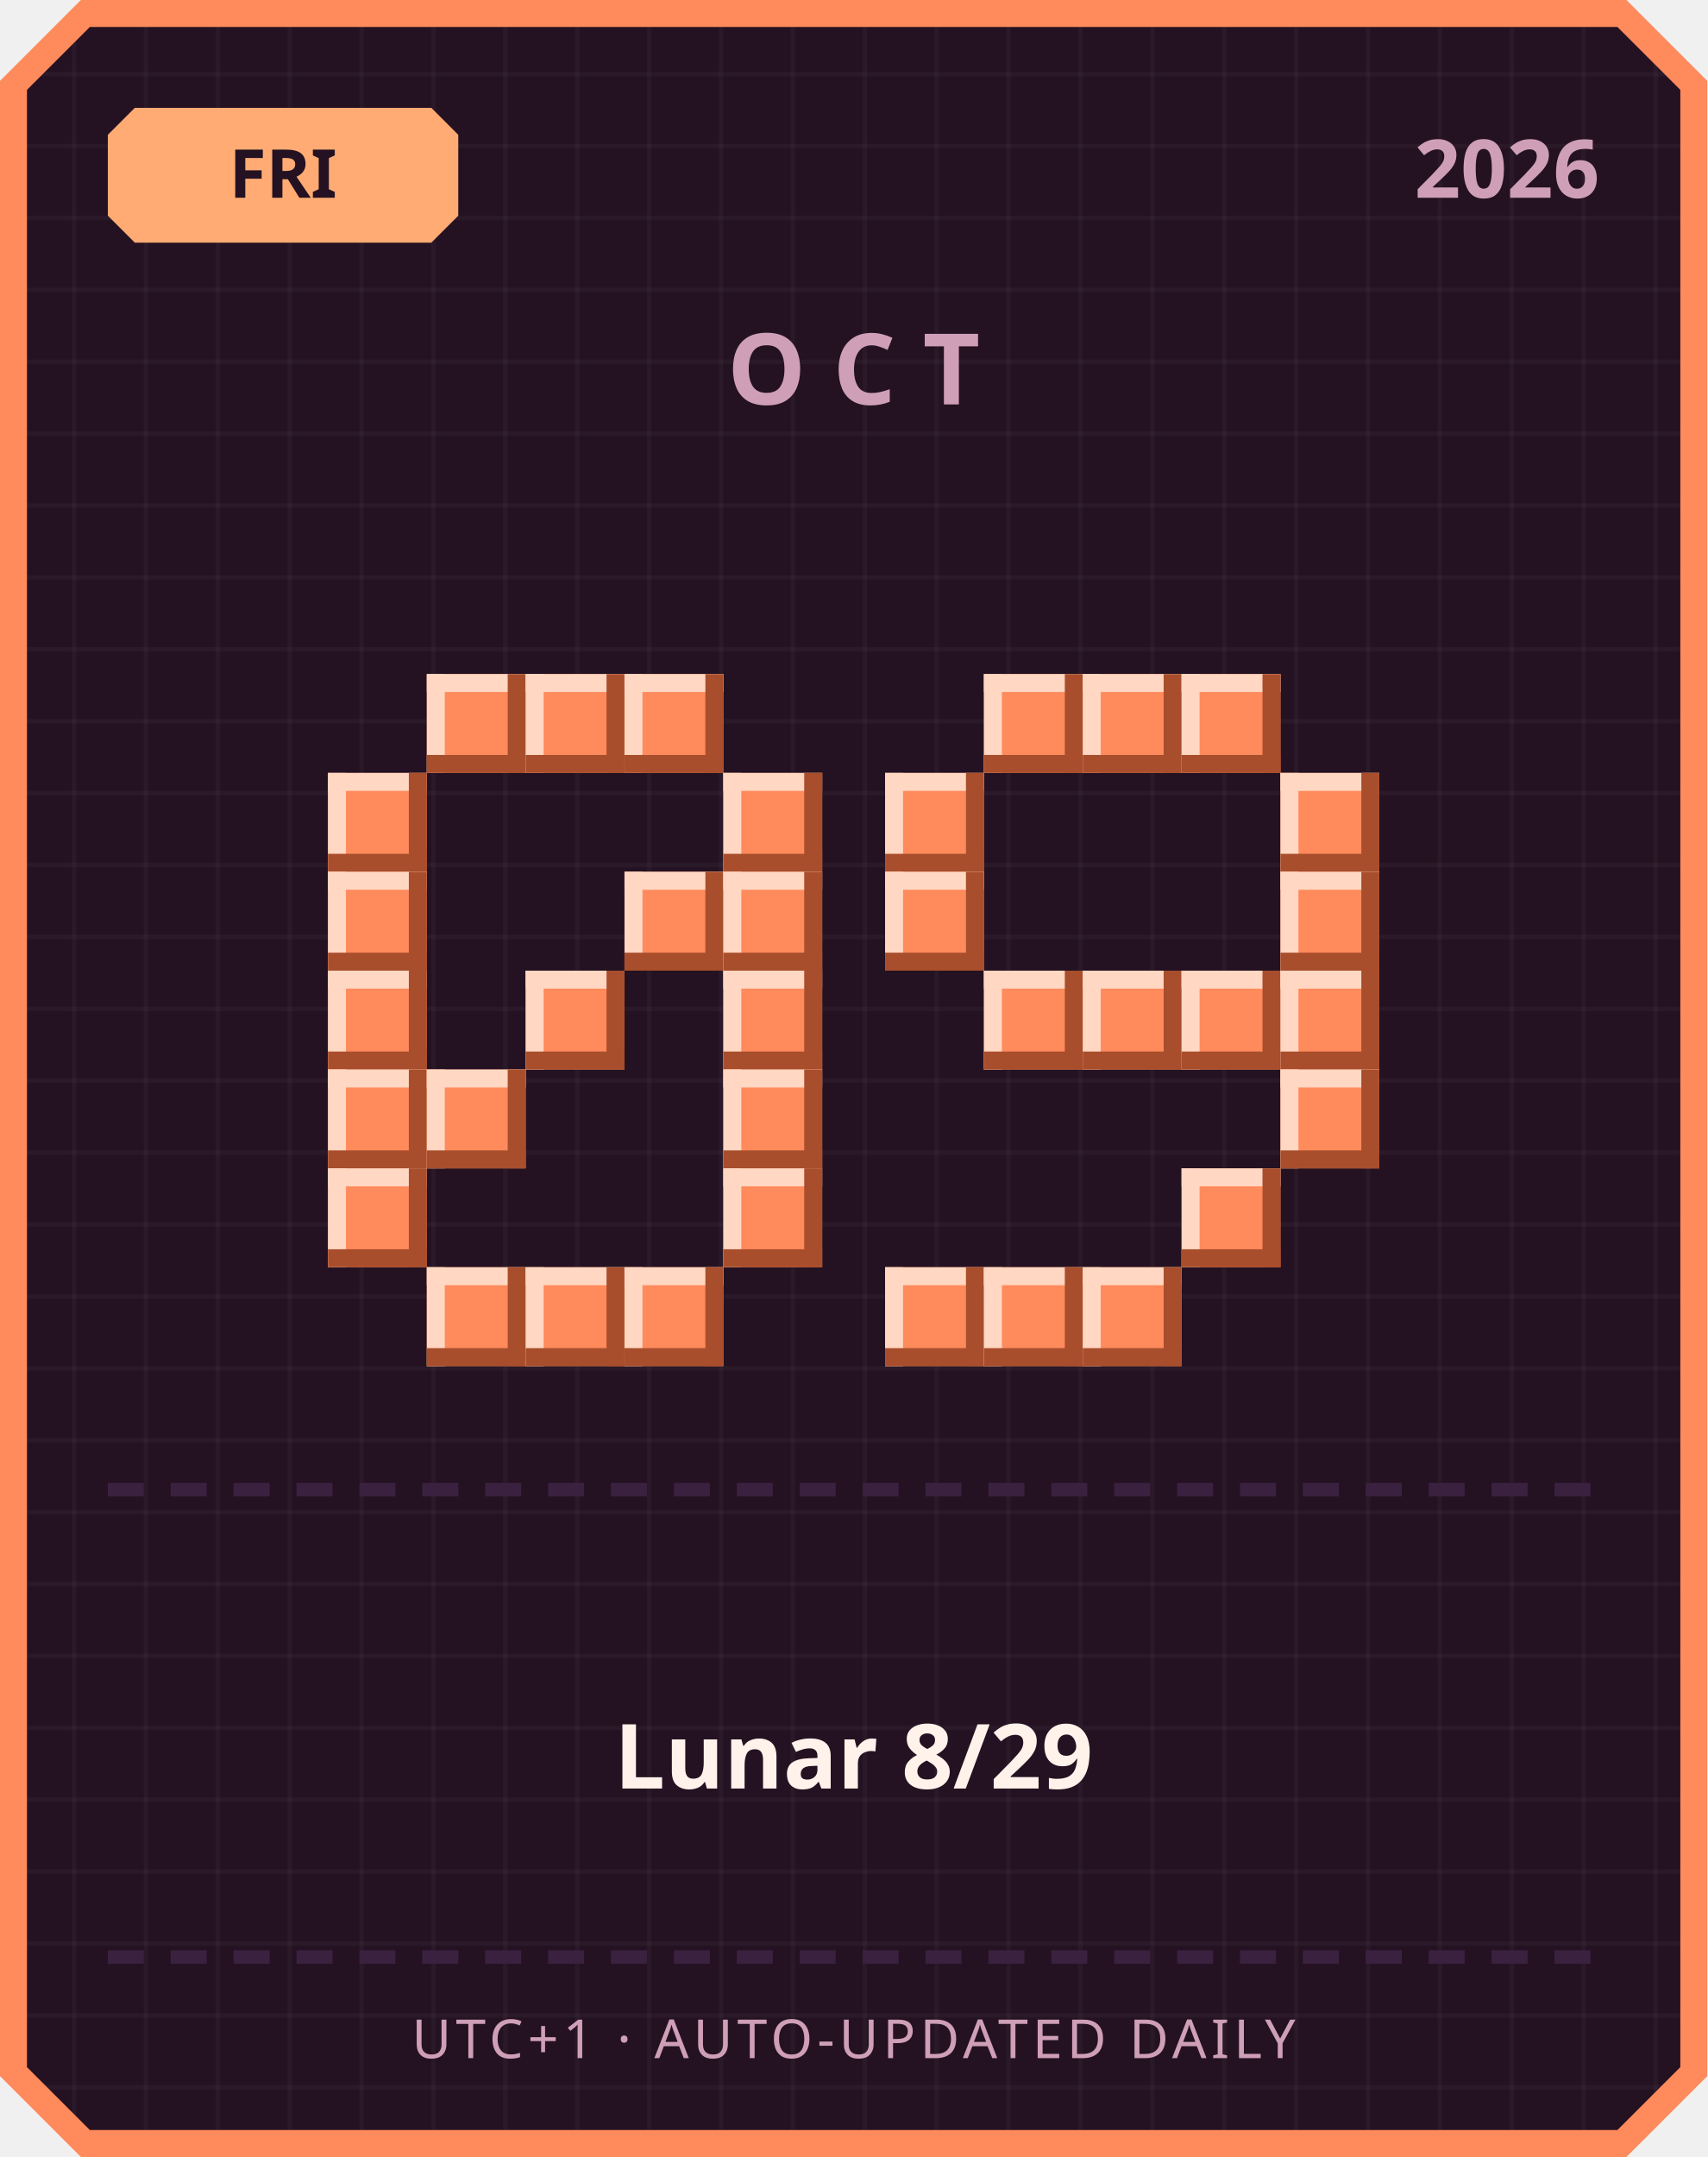
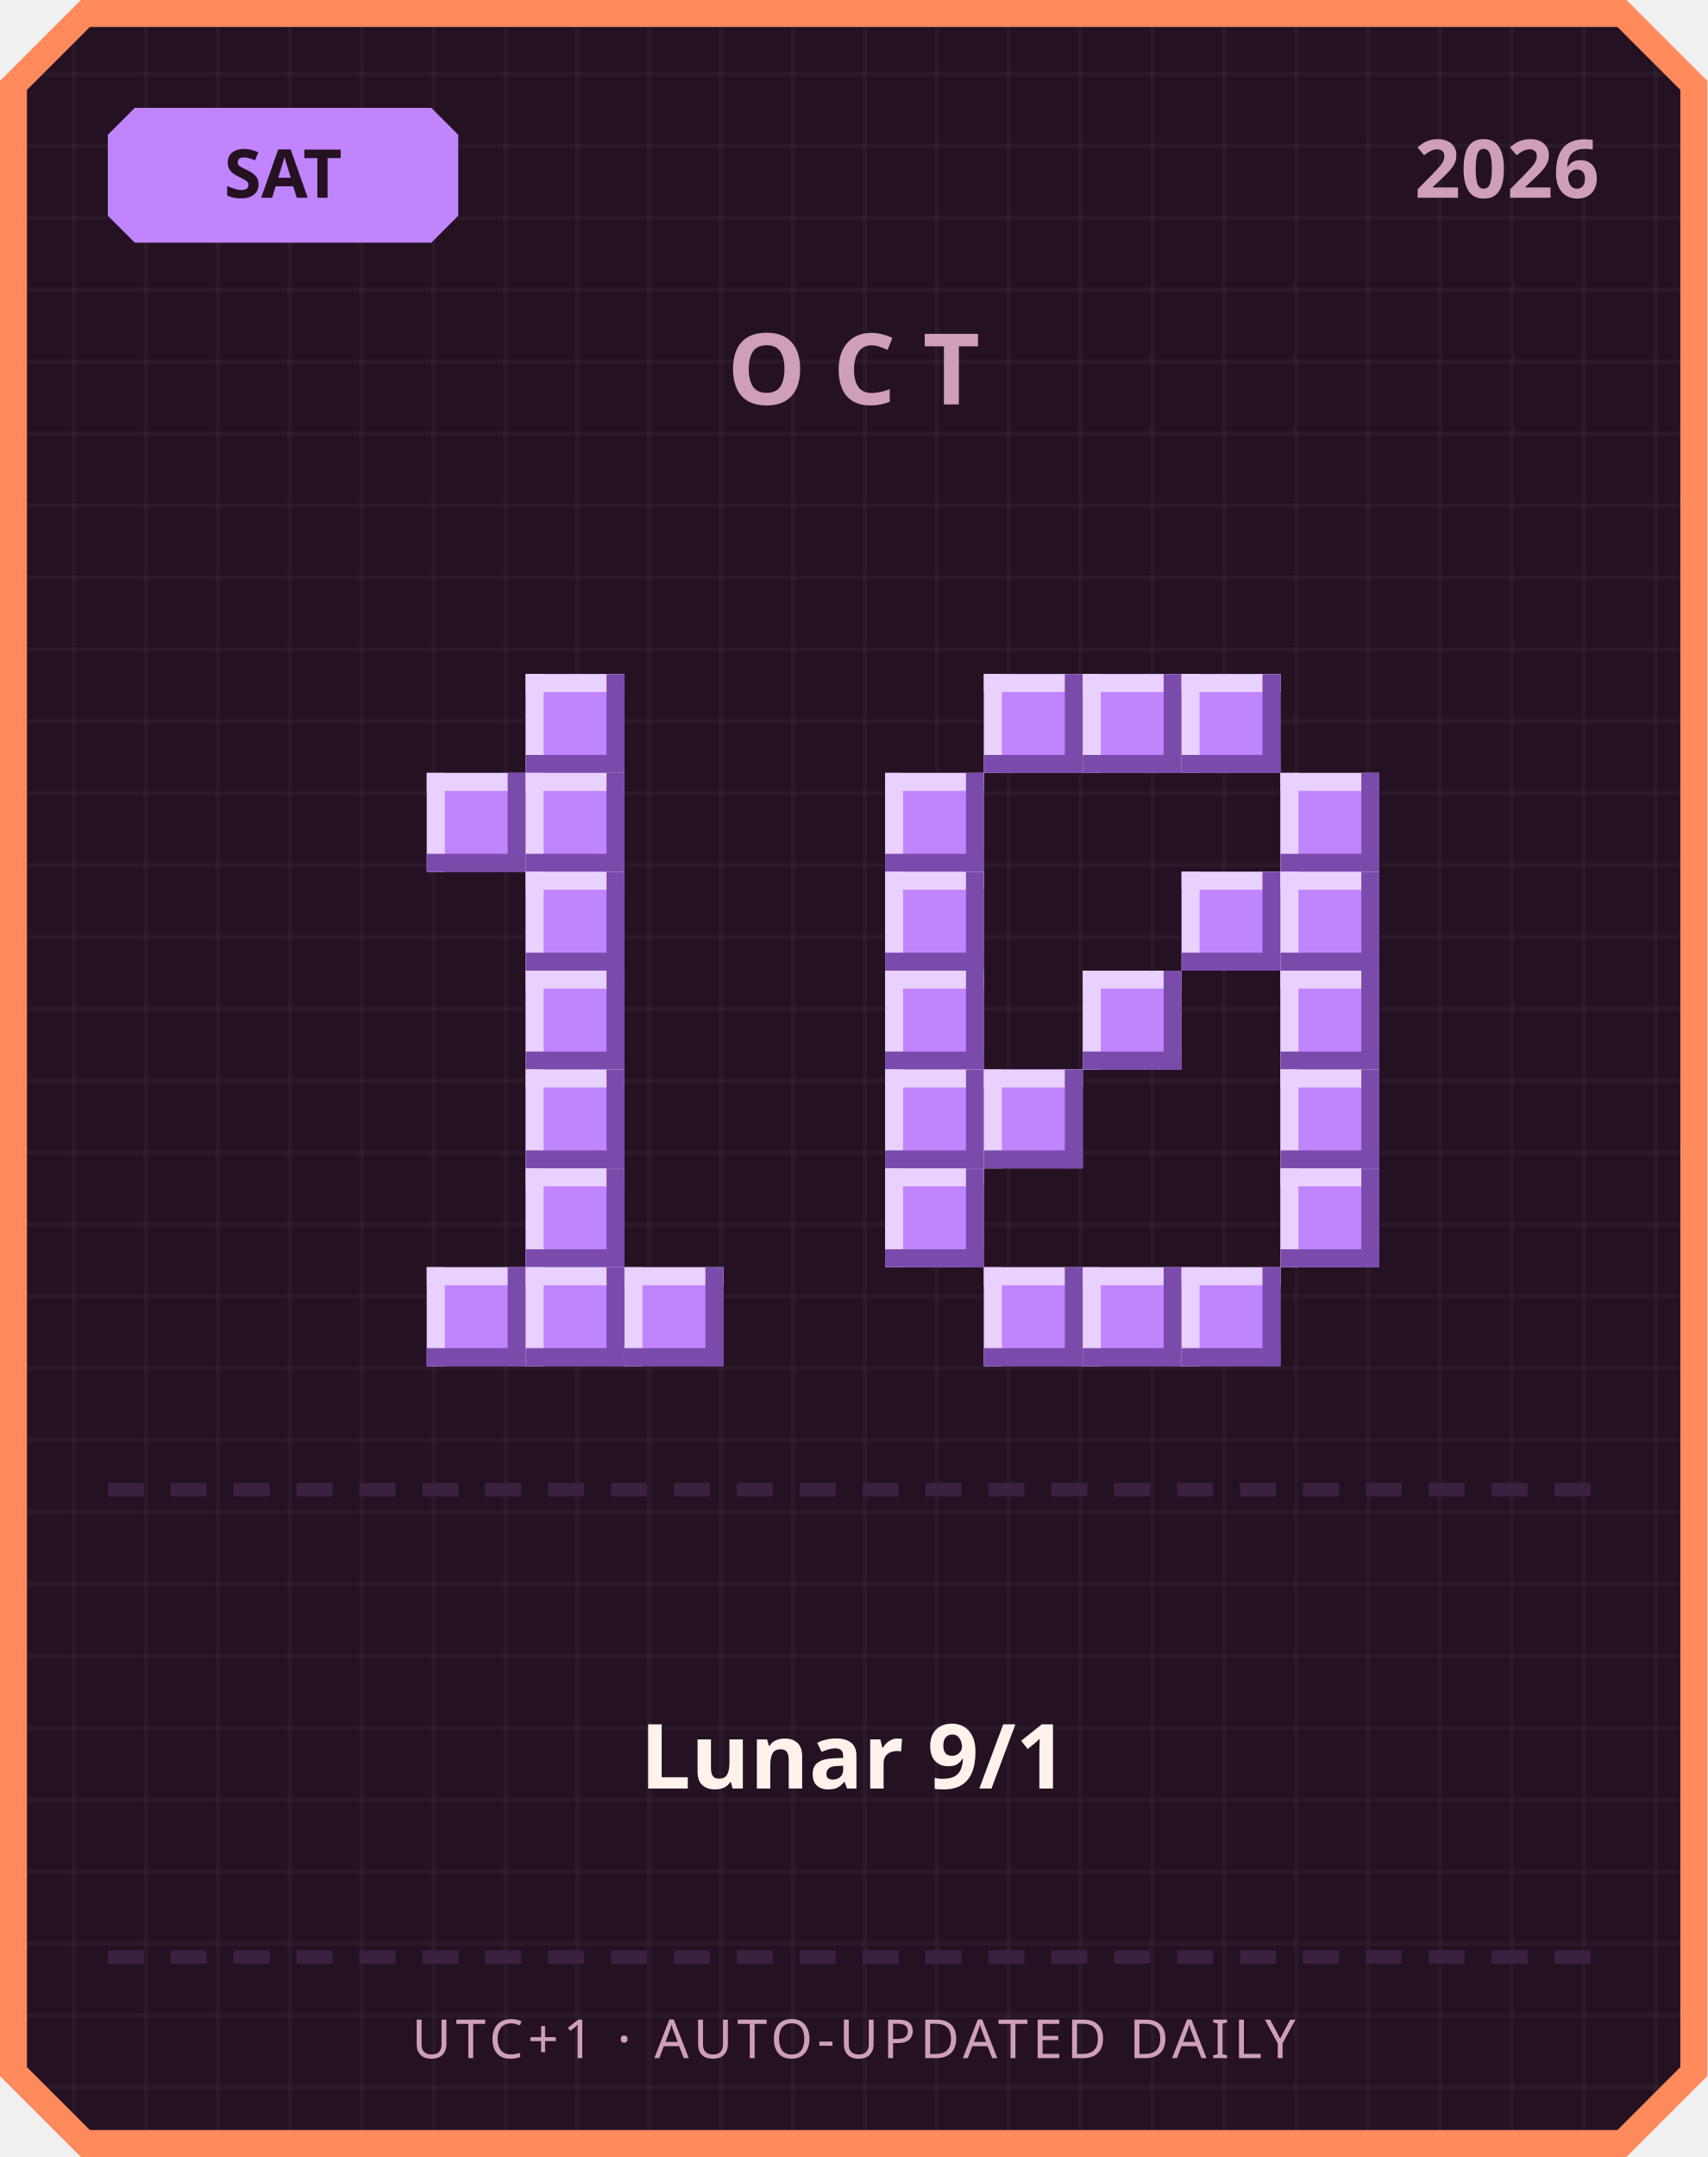
<svg xmlns="http://www.w3.org/2000/svg" width="380" height="480" viewBox="0 0 380 480">
  <defs>
    <pattern id="grid" width="16" height="16" patternUnits="userSpaceOnUse">
      <rect width="16" height="16" fill="#241222" />
      <rect width="1" height="16" fill="#ffffff" opacity="0.03" />
      <rect width="16" height="1" fill="#ffffff" opacity="0.03" />
    </pattern>
  </defs>
  <path d="M 18,0 L 362,0 L 380,18 L 380,462 L 362,480 L 18,480 L 0,462 L 0,18 Z" fill="#ff8a5c" />
  <path d="M 20,6 L 360,6 L 374,20 L 374,460 L 360,474 L 20,474 L 6,460 L 6,20 Z" fill="url(#grid)" />
-   <path d="M 30,24 L 96,24 L 102,30 L 102,48 L 96,54 L 30,54 L 24,48 L 24,30 Z" fill="#ffab73" />
-   <text x="63" y="44" text-anchor="middle" font-family="'Segoe UI', sans-serif" font-size="15" font-weight="700" fill="#241222">FRI</text>
+   <path d="M 30,24 L 96,24 L 102,30 L 102,48 L 96,54 L 30,54 L 24,48 L 24,30 Z" fill="#c084fc" />
+   <text x="63" y="44" text-anchor="middle" font-family="'Segoe UI', sans-serif" font-size="15" font-weight="700" fill="#241222">SAT</text>
  <text x="356" y="44" text-anchor="end" font-family="'Segoe UI', sans-serif" font-size="18" font-weight="700" fill="#cf9fb8">2026</text>
  <text x="190" y="90" text-anchor="middle" font-family="'Segoe UI', sans-serif" font-size="22" font-weight="700" letter-spacing="6" fill="#cf9fb8">OCT</text>
-   <rect x="95" y="150" width="22" height="22" fill="#ff8a5c" />
-   <rect x="95" y="150" width="22" height="4" fill="#ffd7c2" />
-   <rect x="95" y="150" width="4" height="22" fill="#ffd7c2" />
-   <rect x="95" y="168" width="22" height="4" fill="#a84e2c" />
-   <rect x="113" y="150" width="4" height="22" fill="#a84e2c" />
-   <rect x="117" y="150" width="22" height="22" fill="#ff8a5c" />
-   <rect x="117" y="150" width="22" height="4" fill="#ffd7c2" />
-   <rect x="117" y="150" width="4" height="22" fill="#ffd7c2" />
-   <rect x="117" y="168" width="22" height="4" fill="#a84e2c" />
-   <rect x="135" y="150" width="4" height="22" fill="#a84e2c" />
-   <rect x="139" y="150" width="22" height="22" fill="#ff8a5c" />
-   <rect x="139" y="150" width="22" height="4" fill="#ffd7c2" />
-   <rect x="139" y="150" width="4" height="22" fill="#ffd7c2" />
-   <rect x="139" y="168" width="22" height="4" fill="#a84e2c" />
-   <rect x="157" y="150" width="4" height="22" fill="#a84e2c" />
-   <rect x="73" y="172" width="22" height="22" fill="#ff8a5c" />
-   <rect x="73" y="172" width="22" height="4" fill="#ffd7c2" />
-   <rect x="73" y="172" width="4" height="22" fill="#ffd7c2" />
-   <rect x="73" y="190" width="22" height="4" fill="#a84e2c" />
-   <rect x="91" y="172" width="4" height="22" fill="#a84e2c" />
-   <rect x="161" y="172" width="22" height="22" fill="#ff8a5c" />
-   <rect x="161" y="172" width="22" height="4" fill="#ffd7c2" />
-   <rect x="161" y="172" width="4" height="22" fill="#ffd7c2" />
-   <rect x="161" y="190" width="22" height="4" fill="#a84e2c" />
-   <rect x="179" y="172" width="4" height="22" fill="#a84e2c" />
-   <rect x="73" y="194" width="22" height="22" fill="#ff8a5c" />
-   <rect x="73" y="194" width="22" height="4" fill="#ffd7c2" />
-   <rect x="73" y="194" width="4" height="22" fill="#ffd7c2" />
-   <rect x="73" y="212" width="22" height="4" fill="#a84e2c" />
-   <rect x="91" y="194" width="4" height="22" fill="#a84e2c" />
-   <rect x="139" y="194" width="22" height="22" fill="#ff8a5c" />
-   <rect x="139" y="194" width="22" height="4" fill="#ffd7c2" />
-   <rect x="139" y="194" width="4" height="22" fill="#ffd7c2" />
-   <rect x="139" y="212" width="22" height="4" fill="#a84e2c" />
-   <rect x="157" y="194" width="4" height="22" fill="#a84e2c" />
-   <rect x="161" y="194" width="22" height="22" fill="#ff8a5c" />
-   <rect x="161" y="194" width="22" height="4" fill="#ffd7c2" />
-   <rect x="161" y="194" width="4" height="22" fill="#ffd7c2" />
-   <rect x="161" y="212" width="22" height="4" fill="#a84e2c" />
-   <rect x="179" y="194" width="4" height="22" fill="#a84e2c" />
-   <rect x="73" y="216" width="22" height="22" fill="#ff8a5c" />
-   <rect x="73" y="216" width="22" height="4" fill="#ffd7c2" />
-   <rect x="73" y="216" width="4" height="22" fill="#ffd7c2" />
-   <rect x="73" y="234" width="22" height="4" fill="#a84e2c" />
-   <rect x="91" y="216" width="4" height="22" fill="#a84e2c" />
-   <rect x="117" y="216" width="22" height="22" fill="#ff8a5c" />
-   <rect x="117" y="216" width="22" height="4" fill="#ffd7c2" />
-   <rect x="117" y="216" width="4" height="22" fill="#ffd7c2" />
-   <rect x="117" y="234" width="22" height="4" fill="#a84e2c" />
-   <rect x="135" y="216" width="4" height="22" fill="#a84e2c" />
-   <rect x="161" y="216" width="22" height="22" fill="#ff8a5c" />
-   <rect x="161" y="216" width="22" height="4" fill="#ffd7c2" />
-   <rect x="161" y="216" width="4" height="22" fill="#ffd7c2" />
-   <rect x="161" y="234" width="22" height="4" fill="#a84e2c" />
-   <rect x="179" y="216" width="4" height="22" fill="#a84e2c" />
-   <rect x="73" y="238" width="22" height="22" fill="#ff8a5c" />
-   <rect x="73" y="238" width="22" height="4" fill="#ffd7c2" />
-   <rect x="73" y="238" width="4" height="22" fill="#ffd7c2" />
-   <rect x="73" y="256" width="22" height="4" fill="#a84e2c" />
-   <rect x="91" y="238" width="4" height="22" fill="#a84e2c" />
-   <rect x="95" y="238" width="22" height="22" fill="#ff8a5c" />
-   <rect x="95" y="238" width="22" height="4" fill="#ffd7c2" />
-   <rect x="95" y="238" width="4" height="22" fill="#ffd7c2" />
-   <rect x="95" y="256" width="22" height="4" fill="#a84e2c" />
-   <rect x="113" y="238" width="4" height="22" fill="#a84e2c" />
-   <rect x="161" y="238" width="22" height="22" fill="#ff8a5c" />
-   <rect x="161" y="238" width="22" height="4" fill="#ffd7c2" />
-   <rect x="161" y="238" width="4" height="22" fill="#ffd7c2" />
-   <rect x="161" y="256" width="22" height="4" fill="#a84e2c" />
-   <rect x="179" y="238" width="4" height="22" fill="#a84e2c" />
-   <rect x="73" y="260" width="22" height="22" fill="#ff8a5c" />
-   <rect x="73" y="260" width="22" height="4" fill="#ffd7c2" />
-   <rect x="73" y="260" width="4" height="22" fill="#ffd7c2" />
-   <rect x="73" y="278" width="22" height="4" fill="#a84e2c" />
-   <rect x="91" y="260" width="4" height="22" fill="#a84e2c" />
-   <rect x="161" y="260" width="22" height="22" fill="#ff8a5c" />
-   <rect x="161" y="260" width="22" height="4" fill="#ffd7c2" />
-   <rect x="161" y="260" width="4" height="22" fill="#ffd7c2" />
-   <rect x="161" y="278" width="22" height="4" fill="#a84e2c" />
-   <rect x="179" y="260" width="4" height="22" fill="#a84e2c" />
-   <rect x="95" y="282" width="22" height="22" fill="#ff8a5c" />
-   <rect x="95" y="282" width="22" height="4" fill="#ffd7c2" />
-   <rect x="95" y="282" width="4" height="22" fill="#ffd7c2" />
-   <rect x="95" y="300" width="22" height="4" fill="#a84e2c" />
-   <rect x="113" y="282" width="4" height="22" fill="#a84e2c" />
-   <rect x="117" y="282" width="22" height="22" fill="#ff8a5c" />
-   <rect x="117" y="282" width="22" height="4" fill="#ffd7c2" />
-   <rect x="117" y="282" width="4" height="22" fill="#ffd7c2" />
-   <rect x="117" y="300" width="22" height="4" fill="#a84e2c" />
-   <rect x="135" y="282" width="4" height="22" fill="#a84e2c" />
-   <rect x="139" y="282" width="22" height="22" fill="#ff8a5c" />
-   <rect x="139" y="282" width="22" height="4" fill="#ffd7c2" />
-   <rect x="139" y="282" width="4" height="22" fill="#ffd7c2" />
-   <rect x="139" y="300" width="22" height="4" fill="#a84e2c" />
-   <rect x="157" y="282" width="4" height="22" fill="#a84e2c" />
-   <rect x="219" y="150" width="22" height="22" fill="#ff8a5c" />
-   <rect x="219" y="150" width="22" height="4" fill="#ffd7c2" />
-   <rect x="219" y="150" width="4" height="22" fill="#ffd7c2" />
-   <rect x="219" y="168" width="22" height="4" fill="#a84e2c" />
-   <rect x="237" y="150" width="4" height="22" fill="#a84e2c" />
-   <rect x="241" y="150" width="22" height="22" fill="#ff8a5c" />
-   <rect x="241" y="150" width="22" height="4" fill="#ffd7c2" />
-   <rect x="241" y="150" width="4" height="22" fill="#ffd7c2" />
-   <rect x="241" y="168" width="22" height="4" fill="#a84e2c" />
-   <rect x="259" y="150" width="4" height="22" fill="#a84e2c" />
-   <rect x="263" y="150" width="22" height="22" fill="#ff8a5c" />
-   <rect x="263" y="150" width="22" height="4" fill="#ffd7c2" />
-   <rect x="263" y="150" width="4" height="22" fill="#ffd7c2" />
-   <rect x="263" y="168" width="22" height="4" fill="#a84e2c" />
-   <rect x="281" y="150" width="4" height="22" fill="#a84e2c" />
-   <rect x="197" y="172" width="22" height="22" fill="#ff8a5c" />
-   <rect x="197" y="172" width="22" height="4" fill="#ffd7c2" />
-   <rect x="197" y="172" width="4" height="22" fill="#ffd7c2" />
-   <rect x="197" y="190" width="22" height="4" fill="#a84e2c" />
-   <rect x="215" y="172" width="4" height="22" fill="#a84e2c" />
-   <rect x="285" y="172" width="22" height="22" fill="#ff8a5c" />
-   <rect x="285" y="172" width="22" height="4" fill="#ffd7c2" />
-   <rect x="285" y="172" width="4" height="22" fill="#ffd7c2" />
-   <rect x="285" y="190" width="22" height="4" fill="#a84e2c" />
-   <rect x="303" y="172" width="4" height="22" fill="#a84e2c" />
-   <rect x="197" y="194" width="22" height="22" fill="#ff8a5c" />
-   <rect x="197" y="194" width="22" height="4" fill="#ffd7c2" />
-   <rect x="197" y="194" width="4" height="22" fill="#ffd7c2" />
-   <rect x="197" y="212" width="22" height="4" fill="#a84e2c" />
-   <rect x="215" y="194" width="4" height="22" fill="#a84e2c" />
-   <rect x="285" y="194" width="22" height="22" fill="#ff8a5c" />
-   <rect x="285" y="194" width="22" height="4" fill="#ffd7c2" />
-   <rect x="285" y="194" width="4" height="22" fill="#ffd7c2" />
-   <rect x="285" y="212" width="22" height="4" fill="#a84e2c" />
-   <rect x="303" y="194" width="4" height="22" fill="#a84e2c" />
-   <rect x="219" y="216" width="22" height="22" fill="#ff8a5c" />
-   <rect x="219" y="216" width="22" height="4" fill="#ffd7c2" />
-   <rect x="219" y="216" width="4" height="22" fill="#ffd7c2" />
-   <rect x="219" y="234" width="22" height="4" fill="#a84e2c" />
-   <rect x="237" y="216" width="4" height="22" fill="#a84e2c" />
-   <rect x="241" y="216" width="22" height="22" fill="#ff8a5c" />
-   <rect x="241" y="216" width="22" height="4" fill="#ffd7c2" />
-   <rect x="241" y="216" width="4" height="22" fill="#ffd7c2" />
-   <rect x="241" y="234" width="22" height="4" fill="#a84e2c" />
-   <rect x="259" y="216" width="4" height="22" fill="#a84e2c" />
-   <rect x="263" y="216" width="22" height="22" fill="#ff8a5c" />
-   <rect x="263" y="216" width="22" height="4" fill="#ffd7c2" />
-   <rect x="263" y="216" width="4" height="22" fill="#ffd7c2" />
-   <rect x="263" y="234" width="22" height="4" fill="#a84e2c" />
-   <rect x="281" y="216" width="4" height="22" fill="#a84e2c" />
-   <rect x="285" y="216" width="22" height="22" fill="#ff8a5c" />
-   <rect x="285" y="216" width="22" height="4" fill="#ffd7c2" />
-   <rect x="285" y="216" width="4" height="22" fill="#ffd7c2" />
-   <rect x="285" y="234" width="22" height="4" fill="#a84e2c" />
-   <rect x="303" y="216" width="4" height="22" fill="#a84e2c" />
-   <rect x="285" y="238" width="22" height="22" fill="#ff8a5c" />
-   <rect x="285" y="238" width="22" height="4" fill="#ffd7c2" />
-   <rect x="285" y="238" width="4" height="22" fill="#ffd7c2" />
-   <rect x="285" y="256" width="22" height="4" fill="#a84e2c" />
-   <rect x="303" y="238" width="4" height="22" fill="#a84e2c" />
-   <rect x="263" y="260" width="22" height="22" fill="#ff8a5c" />
-   <rect x="263" y="260" width="22" height="4" fill="#ffd7c2" />
-   <rect x="263" y="260" width="4" height="22" fill="#ffd7c2" />
-   <rect x="263" y="278" width="22" height="4" fill="#a84e2c" />
-   <rect x="281" y="260" width="4" height="22" fill="#a84e2c" />
-   <rect x="197" y="282" width="22" height="22" fill="#ff8a5c" />
-   <rect x="197" y="282" width="22" height="4" fill="#ffd7c2" />
-   <rect x="197" y="282" width="4" height="22" fill="#ffd7c2" />
-   <rect x="197" y="300" width="22" height="4" fill="#a84e2c" />
-   <rect x="215" y="282" width="4" height="22" fill="#a84e2c" />
-   <rect x="219" y="282" width="22" height="22" fill="#ff8a5c" />
-   <rect x="219" y="282" width="22" height="4" fill="#ffd7c2" />
-   <rect x="219" y="282" width="4" height="22" fill="#ffd7c2" />
-   <rect x="219" y="300" width="22" height="4" fill="#a84e2c" />
-   <rect x="237" y="282" width="4" height="22" fill="#a84e2c" />
-   <rect x="241" y="282" width="22" height="22" fill="#ff8a5c" />
-   <rect x="241" y="282" width="22" height="4" fill="#ffd7c2" />
-   <rect x="241" y="282" width="4" height="22" fill="#ffd7c2" />
-   <rect x="241" y="300" width="22" height="4" fill="#a84e2c" />
-   <rect x="259" y="282" width="4" height="22" fill="#a84e2c" />
+   <rect x="117" y="150" width="22" height="22" fill="#c084fc" />
+   <rect x="117" y="150" width="22" height="4" fill="#e9d1ff" />
+   <rect x="117" y="150" width="4" height="22" fill="#e9d1ff" />
+   <rect x="117" y="168" width="22" height="4" fill="#7a4bab" />
+   <rect x="135" y="150" width="4" height="22" fill="#7a4bab" />
+   <rect x="95" y="172" width="22" height="22" fill="#c084fc" />
+   <rect x="95" y="172" width="22" height="4" fill="#e9d1ff" />
+   <rect x="95" y="172" width="4" height="22" fill="#e9d1ff" />
+   <rect x="95" y="190" width="22" height="4" fill="#7a4bab" />
+   <rect x="113" y="172" width="4" height="22" fill="#7a4bab" />
+   <rect x="117" y="172" width="22" height="22" fill="#c084fc" />
+   <rect x="117" y="172" width="22" height="4" fill="#e9d1ff" />
+   <rect x="117" y="172" width="4" height="22" fill="#e9d1ff" />
+   <rect x="117" y="190" width="22" height="4" fill="#7a4bab" />
+   <rect x="135" y="172" width="4" height="22" fill="#7a4bab" />
+   <rect x="117" y="194" width="22" height="22" fill="#c084fc" />
+   <rect x="117" y="194" width="22" height="4" fill="#e9d1ff" />
+   <rect x="117" y="194" width="4" height="22" fill="#e9d1ff" />
+   <rect x="117" y="212" width="22" height="4" fill="#7a4bab" />
+   <rect x="135" y="194" width="4" height="22" fill="#7a4bab" />
+   <rect x="117" y="216" width="22" height="22" fill="#c084fc" />
+   <rect x="117" y="216" width="22" height="4" fill="#e9d1ff" />
+   <rect x="117" y="216" width="4" height="22" fill="#e9d1ff" />
+   <rect x="117" y="234" width="22" height="4" fill="#7a4bab" />
+   <rect x="135" y="216" width="4" height="22" fill="#7a4bab" />
+   <rect x="117" y="238" width="22" height="22" fill="#c084fc" />
+   <rect x="117" y="238" width="22" height="4" fill="#e9d1ff" />
+   <rect x="117" y="238" width="4" height="22" fill="#e9d1ff" />
+   <rect x="117" y="256" width="22" height="4" fill="#7a4bab" />
+   <rect x="135" y="238" width="4" height="22" fill="#7a4bab" />
+   <rect x="117" y="260" width="22" height="22" fill="#c084fc" />
+   <rect x="117" y="260" width="22" height="4" fill="#e9d1ff" />
+   <rect x="117" y="260" width="4" height="22" fill="#e9d1ff" />
+   <rect x="117" y="278" width="22" height="4" fill="#7a4bab" />
+   <rect x="135" y="260" width="4" height="22" fill="#7a4bab" />
+   <rect x="95" y="282" width="22" height="22" fill="#c084fc" />
+   <rect x="95" y="282" width="22" height="4" fill="#e9d1ff" />
+   <rect x="95" y="282" width="4" height="22" fill="#e9d1ff" />
+   <rect x="95" y="300" width="22" height="4" fill="#7a4bab" />
+   <rect x="113" y="282" width="4" height="22" fill="#7a4bab" />
+   <rect x="117" y="282" width="22" height="22" fill="#c084fc" />
+   <rect x="117" y="282" width="22" height="4" fill="#e9d1ff" />
+   <rect x="117" y="282" width="4" height="22" fill="#e9d1ff" />
+   <rect x="117" y="300" width="22" height="4" fill="#7a4bab" />
+   <rect x="135" y="282" width="4" height="22" fill="#7a4bab" />
+   <rect x="139" y="282" width="22" height="22" fill="#c084fc" />
+   <rect x="139" y="282" width="22" height="4" fill="#e9d1ff" />
+   <rect x="139" y="282" width="4" height="22" fill="#e9d1ff" />
+   <rect x="139" y="300" width="22" height="4" fill="#7a4bab" />
+   <rect x="157" y="282" width="4" height="22" fill="#7a4bab" />
+   <rect x="219" y="150" width="22" height="22" fill="#c084fc" />
+   <rect x="219" y="150" width="22" height="4" fill="#e9d1ff" />
+   <rect x="219" y="150" width="4" height="22" fill="#e9d1ff" />
+   <rect x="219" y="168" width="22" height="4" fill="#7a4bab" />
+   <rect x="237" y="150" width="4" height="22" fill="#7a4bab" />
+   <rect x="241" y="150" width="22" height="22" fill="#c084fc" />
+   <rect x="241" y="150" width="22" height="4" fill="#e9d1ff" />
+   <rect x="241" y="150" width="4" height="22" fill="#e9d1ff" />
+   <rect x="241" y="168" width="22" height="4" fill="#7a4bab" />
+   <rect x="259" y="150" width="4" height="22" fill="#7a4bab" />
+   <rect x="263" y="150" width="22" height="22" fill="#c084fc" />
+   <rect x="263" y="150" width="22" height="4" fill="#e9d1ff" />
+   <rect x="263" y="150" width="4" height="22" fill="#e9d1ff" />
+   <rect x="263" y="168" width="22" height="4" fill="#7a4bab" />
+   <rect x="281" y="150" width="4" height="22" fill="#7a4bab" />
+   <rect x="197" y="172" width="22" height="22" fill="#c084fc" />
+   <rect x="197" y="172" width="22" height="4" fill="#e9d1ff" />
+   <rect x="197" y="172" width="4" height="22" fill="#e9d1ff" />
+   <rect x="197" y="190" width="22" height="4" fill="#7a4bab" />
+   <rect x="215" y="172" width="4" height="22" fill="#7a4bab" />
+   <rect x="285" y="172" width="22" height="22" fill="#c084fc" />
+   <rect x="285" y="172" width="22" height="4" fill="#e9d1ff" />
+   <rect x="285" y="172" width="4" height="22" fill="#e9d1ff" />
+   <rect x="285" y="190" width="22" height="4" fill="#7a4bab" />
+   <rect x="303" y="172" width="4" height="22" fill="#7a4bab" />
+   <rect x="197" y="194" width="22" height="22" fill="#c084fc" />
+   <rect x="197" y="194" width="22" height="4" fill="#e9d1ff" />
+   <rect x="197" y="194" width="4" height="22" fill="#e9d1ff" />
+   <rect x="197" y="212" width="22" height="4" fill="#7a4bab" />
+   <rect x="215" y="194" width="4" height="22" fill="#7a4bab" />
+   <rect x="263" y="194" width="22" height="22" fill="#c084fc" />
+   <rect x="263" y="194" width="22" height="4" fill="#e9d1ff" />
+   <rect x="263" y="194" width="4" height="22" fill="#e9d1ff" />
+   <rect x="263" y="212" width="22" height="4" fill="#7a4bab" />
+   <rect x="281" y="194" width="4" height="22" fill="#7a4bab" />
+   <rect x="285" y="194" width="22" height="22" fill="#c084fc" />
+   <rect x="285" y="194" width="22" height="4" fill="#e9d1ff" />
+   <rect x="285" y="194" width="4" height="22" fill="#e9d1ff" />
+   <rect x="285" y="212" width="22" height="4" fill="#7a4bab" />
+   <rect x="303" y="194" width="4" height="22" fill="#7a4bab" />
+   <rect x="197" y="216" width="22" height="22" fill="#c084fc" />
+   <rect x="197" y="216" width="22" height="4" fill="#e9d1ff" />
+   <rect x="197" y="216" width="4" height="22" fill="#e9d1ff" />
+   <rect x="197" y="234" width="22" height="4" fill="#7a4bab" />
+   <rect x="215" y="216" width="4" height="22" fill="#7a4bab" />
+   <rect x="241" y="216" width="22" height="22" fill="#c084fc" />
+   <rect x="241" y="216" width="22" height="4" fill="#e9d1ff" />
+   <rect x="241" y="216" width="4" height="22" fill="#e9d1ff" />
+   <rect x="241" y="234" width="22" height="4" fill="#7a4bab" />
+   <rect x="259" y="216" width="4" height="22" fill="#7a4bab" />
+   <rect x="285" y="216" width="22" height="22" fill="#c084fc" />
+   <rect x="285" y="216" width="22" height="4" fill="#e9d1ff" />
+   <rect x="285" y="216" width="4" height="22" fill="#e9d1ff" />
+   <rect x="285" y="234" width="22" height="4" fill="#7a4bab" />
+   <rect x="303" y="216" width="4" height="22" fill="#7a4bab" />
+   <rect x="197" y="238" width="22" height="22" fill="#c084fc" />
+   <rect x="197" y="238" width="22" height="4" fill="#e9d1ff" />
+   <rect x="197" y="238" width="4" height="22" fill="#e9d1ff" />
+   <rect x="197" y="256" width="22" height="4" fill="#7a4bab" />
+   <rect x="215" y="238" width="4" height="22" fill="#7a4bab" />
+   <rect x="219" y="238" width="22" height="22" fill="#c084fc" />
+   <rect x="219" y="238" width="22" height="4" fill="#e9d1ff" />
+   <rect x="219" y="238" width="4" height="22" fill="#e9d1ff" />
+   <rect x="219" y="256" width="22" height="4" fill="#7a4bab" />
+   <rect x="237" y="238" width="4" height="22" fill="#7a4bab" />
+   <rect x="285" y="238" width="22" height="22" fill="#c084fc" />
+   <rect x="285" y="238" width="22" height="4" fill="#e9d1ff" />
+   <rect x="285" y="238" width="4" height="22" fill="#e9d1ff" />
+   <rect x="285" y="256" width="22" height="4" fill="#7a4bab" />
+   <rect x="303" y="238" width="4" height="22" fill="#7a4bab" />
+   <rect x="197" y="260" width="22" height="22" fill="#c084fc" />
+   <rect x="197" y="260" width="22" height="4" fill="#e9d1ff" />
+   <rect x="197" y="260" width="4" height="22" fill="#e9d1ff" />
+   <rect x="197" y="278" width="22" height="4" fill="#7a4bab" />
+   <rect x="215" y="260" width="4" height="22" fill="#7a4bab" />
+   <rect x="285" y="260" width="22" height="22" fill="#c084fc" />
+   <rect x="285" y="260" width="22" height="4" fill="#e9d1ff" />
+   <rect x="285" y="260" width="4" height="22" fill="#e9d1ff" />
+   <rect x="285" y="278" width="22" height="4" fill="#7a4bab" />
+   <rect x="303" y="260" width="4" height="22" fill="#7a4bab" />
+   <rect x="219" y="282" width="22" height="22" fill="#c084fc" />
+   <rect x="219" y="282" width="22" height="4" fill="#e9d1ff" />
+   <rect x="219" y="282" width="4" height="22" fill="#e9d1ff" />
+   <rect x="219" y="300" width="22" height="4" fill="#7a4bab" />
+   <rect x="237" y="282" width="4" height="22" fill="#7a4bab" />
+   <rect x="241" y="282" width="22" height="22" fill="#c084fc" />
+   <rect x="241" y="282" width="22" height="4" fill="#e9d1ff" />
+   <rect x="241" y="282" width="4" height="22" fill="#e9d1ff" />
+   <rect x="241" y="300" width="22" height="4" fill="#7a4bab" />
+   <rect x="259" y="282" width="4" height="22" fill="#7a4bab" />
+   <rect x="263" y="282" width="22" height="22" fill="#c084fc" />
+   <rect x="263" y="282" width="22" height="4" fill="#e9d1ff" />
+   <rect x="263" y="282" width="4" height="22" fill="#e9d1ff" />
+   <rect x="263" y="300" width="22" height="4" fill="#7a4bab" />
+   <rect x="281" y="282" width="4" height="22" fill="#7a4bab" />
  <rect x="24" y="330" width="8" height="3" fill="#3b2140" />
  <rect x="38" y="330" width="8" height="3" fill="#3b2140" />
  <rect x="52" y="330" width="8" height="3" fill="#3b2140" />
  <rect x="66" y="330" width="8" height="3" fill="#3b2140" />
  <rect x="80" y="330" width="8" height="3" fill="#3b2140" />
  <rect x="94" y="330" width="8" height="3" fill="#3b2140" />
  <rect x="108" y="330" width="8" height="3" fill="#3b2140" />
  <rect x="122" y="330" width="8" height="3" fill="#3b2140" />
  <rect x="136" y="330" width="8" height="3" fill="#3b2140" />
  <rect x="150" y="330" width="8" height="3" fill="#3b2140" />
  <rect x="164" y="330" width="8" height="3" fill="#3b2140" />
  <rect x="178" y="330" width="8" height="3" fill="#3b2140" />
  <rect x="192" y="330" width="8" height="3" fill="#3b2140" />
  <rect x="206" y="330" width="8" height="3" fill="#3b2140" />
  <rect x="220" y="330" width="8" height="3" fill="#3b2140" />
  <rect x="234" y="330" width="8" height="3" fill="#3b2140" />
  <rect x="248" y="330" width="8" height="3" fill="#3b2140" />
  <rect x="262" y="330" width="8" height="3" fill="#3b2140" />
  <rect x="276" y="330" width="8" height="3" fill="#3b2140" />
  <rect x="290" y="330" width="8" height="3" fill="#3b2140" />
  <rect x="304" y="330" width="8" height="3" fill="#3b2140" />
  <rect x="318" y="330" width="8" height="3" fill="#3b2140" />
  <rect x="332" y="330" width="8" height="3" fill="#3b2140" />
  <rect x="346" y="330" width="8" height="3" fill="#3b2140" />
-   <text x="190" y="398" text-anchor="middle" font-family="'Segoe UI', 'Microsoft JhengHei', sans-serif" font-size="20" font-weight="700" fill="#fff2eb">Lunar 8/29</text>
+   <text x="190" y="398" text-anchor="middle" font-family="'Segoe UI', 'Microsoft JhengHei', sans-serif" font-size="20" font-weight="700" fill="#fff2eb">Lunar 9/1</text>
  <rect x="24" y="434" width="8" height="3" fill="#3b2140" />
  <rect x="38" y="434" width="8" height="3" fill="#3b2140" />
  <rect x="52" y="434" width="8" height="3" fill="#3b2140" />
  <rect x="66" y="434" width="8" height="3" fill="#3b2140" />
  <rect x="80" y="434" width="8" height="3" fill="#3b2140" />
  <rect x="94" y="434" width="8" height="3" fill="#3b2140" />
  <rect x="108" y="434" width="8" height="3" fill="#3b2140" />
  <rect x="122" y="434" width="8" height="3" fill="#3b2140" />
  <rect x="136" y="434" width="8" height="3" fill="#3b2140" />
  <rect x="150" y="434" width="8" height="3" fill="#3b2140" />
  <rect x="164" y="434" width="8" height="3" fill="#3b2140" />
  <rect x="178" y="434" width="8" height="3" fill="#3b2140" />
  <rect x="192" y="434" width="8" height="3" fill="#3b2140" />
  <rect x="206" y="434" width="8" height="3" fill="#3b2140" />
  <rect x="220" y="434" width="8" height="3" fill="#3b2140" />
  <rect x="234" y="434" width="8" height="3" fill="#3b2140" />
  <rect x="248" y="434" width="8" height="3" fill="#3b2140" />
  <rect x="262" y="434" width="8" height="3" fill="#3b2140" />
  <rect x="276" y="434" width="8" height="3" fill="#3b2140" />
  <rect x="290" y="434" width="8" height="3" fill="#3b2140" />
  <rect x="304" y="434" width="8" height="3" fill="#3b2140" />
  <rect x="318" y="434" width="8" height="3" fill="#3b2140" />
  <rect x="332" y="434" width="8" height="3" fill="#3b2140" />
  <rect x="346" y="434" width="8" height="3" fill="#3b2140" />
  <text x="190" y="458" text-anchor="middle" font-family="'Segoe UI', sans-serif" font-size="12" letter-spacing="1" fill="#cf9fb8">UTC+1 · AUTO-UPDATED DAILY</text>
</svg>
